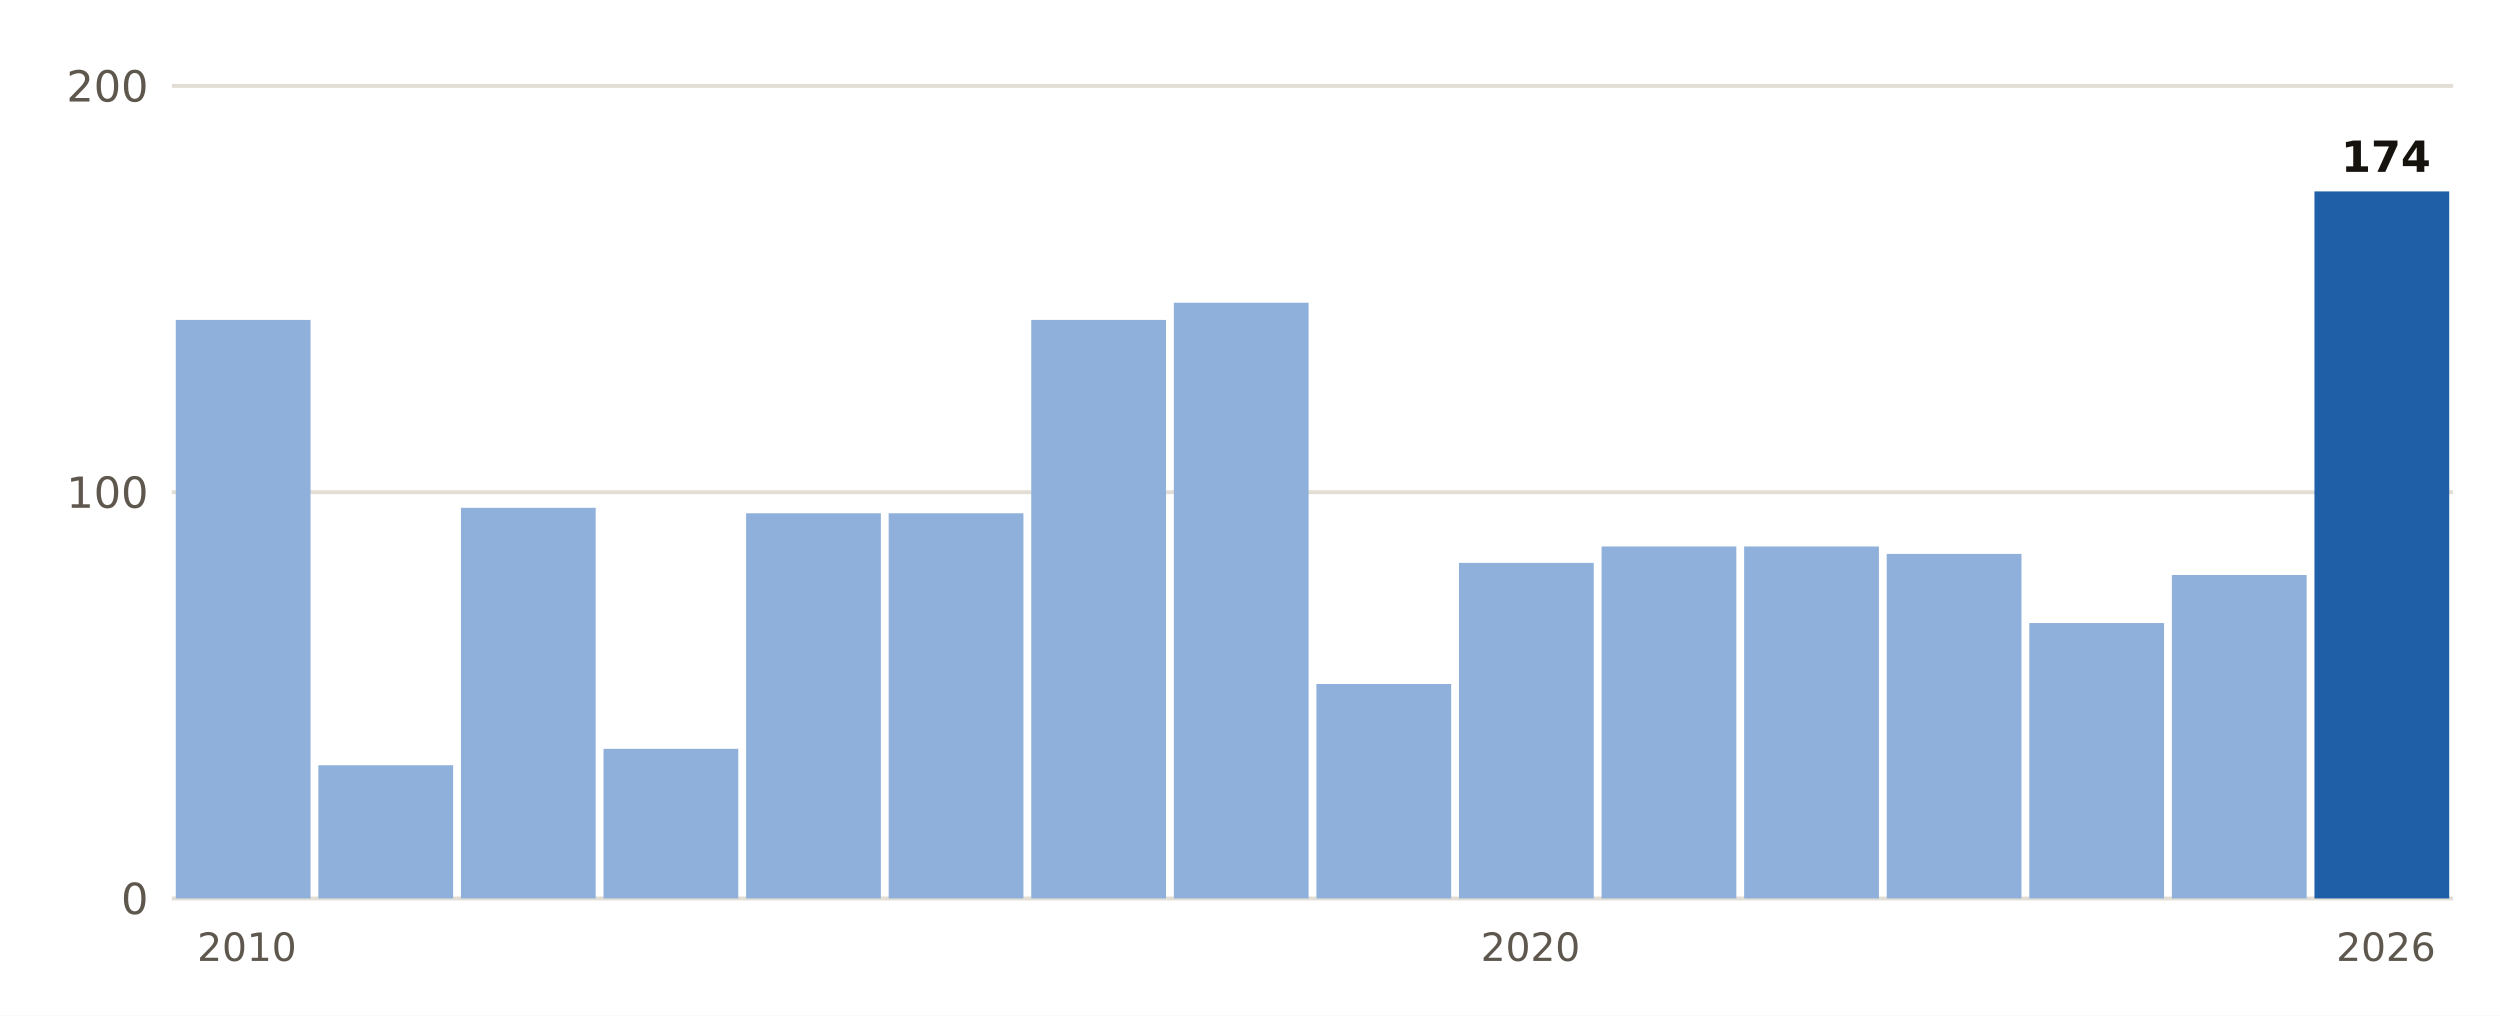
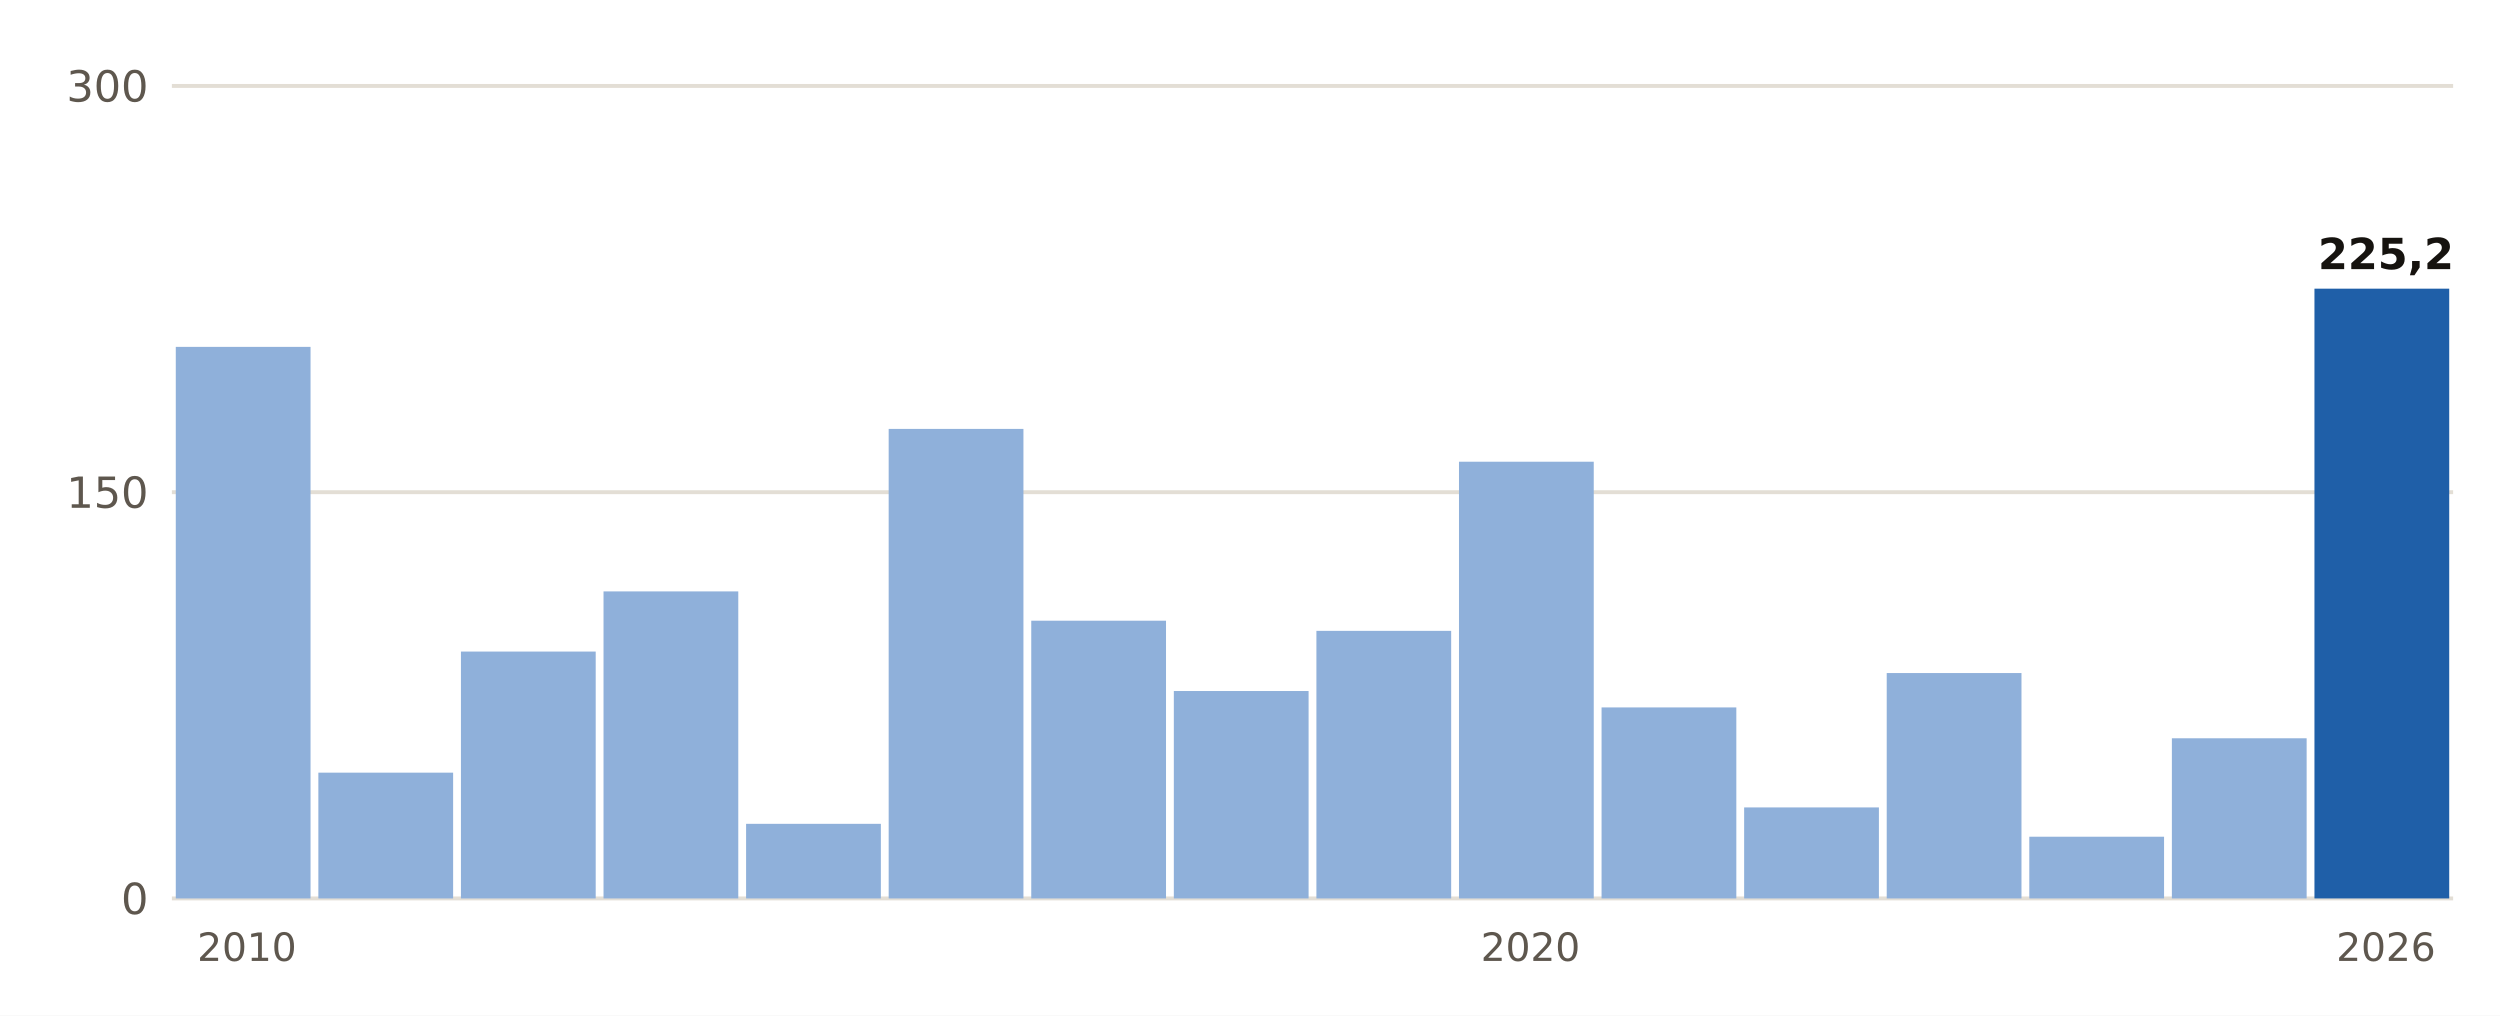
- <svg xmlns="http://www.w3.org/2000/svg" viewBox="0 0 640 260" width="640" height="260" role="img" aria-label="Lluvia del 1 de septiembre al 20 de octubre, otoño a otoño, en Binissalem">
+ <svg xmlns="http://www.w3.org/2000/svg" viewBox="0 0 640 260" width="640" height="260" role="img" aria-label="Lluvia del 1 de septiembre al 20 de octubre, otoño a otoño, en Calvià, Es Capdellà">
  <rect width="640" height="260" fill="#FFFFFF" />
  <line x1="44" x2="628" y1="230.0" y2="230.0" stroke="#E3DED5" stroke-width="1" />
  <text x="38.0" y="234.0" font-size="11" fill="#5E574E" text-anchor="end" font-weight="400" font-family="Public Sans, DejaVu Sans, Arial, sans-serif">0</text>
  <line x1="44" x2="628" y1="126.0" y2="126.0" stroke="#E3DED5" stroke-width="1" />
-   <text x="38.0" y="130.0" font-size="11" fill="#5E574E" text-anchor="end" font-weight="400" font-family="Public Sans, DejaVu Sans, Arial, sans-serif">100</text>
+   <text x="38.0" y="130.0" font-size="11" fill="#5E574E" text-anchor="end" font-weight="400" font-family="Public Sans, DejaVu Sans, Arial, sans-serif">150</text>
  <line x1="44" x2="628" y1="22.0" y2="22.0" stroke="#E3DED5" stroke-width="1" />
-   <text x="38.0" y="26.0" font-size="11" fill="#5E574E" text-anchor="end" font-weight="400" font-family="Public Sans, DejaVu Sans, Arial, sans-serif">200</text>
-   <rect x="45.0" y="81.9" width="34.5" height="148.1" fill="#8FB0DA" />
+   <text x="38.0" y="26.0" font-size="11" fill="#5E574E" text-anchor="end" font-weight="400" font-family="Public Sans, DejaVu Sans, Arial, sans-serif">300</text>
+   <rect x="45.0" y="88.8" width="34.5" height="141.2" fill="#8FB0DA" />
  <text x="63.2" y="246.0" font-size="10" fill="#5E574E" text-anchor="middle" font-weight="400" font-family="Public Sans, DejaVu Sans, Arial, sans-serif">2010</text>
-   <rect x="81.5" y="195.9" width="34.5" height="34.1" fill="#8FB0DA" />
-   <rect x="118.0" y="130.0" width="34.5" height="100.0" fill="#8FB0DA" />
-   <rect x="154.5" y="191.7" width="34.5" height="38.3" fill="#8FB0DA" />
-   <rect x="191.0" y="131.4" width="34.5" height="98.6" fill="#8FB0DA" />
-   <rect x="227.5" y="131.4" width="34.5" height="98.6" fill="#8FB0DA" />
-   <rect x="264.0" y="81.9" width="34.5" height="148.1" fill="#8FB0DA" />
-   <rect x="300.5" y="77.5" width="34.5" height="152.5" fill="#8FB0DA" />
-   <rect x="337.0" y="175.1" width="34.5" height="54.9" fill="#8FB0DA" />
-   <rect x="373.5" y="144.1" width="34.5" height="85.9" fill="#8FB0DA" />
+   <rect x="81.5" y="197.8" width="34.5" height="32.2" fill="#8FB0DA" />
+   <rect x="118.0" y="166.8" width="34.5" height="63.2" fill="#8FB0DA" />
+   <rect x="154.5" y="151.4" width="34.5" height="78.6" fill="#8FB0DA" />
+   <rect x="191.0" y="210.9" width="34.5" height="19.1" fill="#8FB0DA" />
+   <rect x="227.5" y="109.8" width="34.5" height="120.2" fill="#8FB0DA" />
+   <rect x="264.0" y="158.9" width="34.5" height="71.1" fill="#8FB0DA" />
+   <rect x="300.5" y="176.9" width="34.5" height="53.1" fill="#8FB0DA" />
+   <rect x="337.0" y="161.5" width="34.5" height="68.5" fill="#8FB0DA" />
+   <rect x="373.5" y="118.2" width="34.5" height="111.8" fill="#8FB0DA" />
  <text x="391.8" y="246.0" font-size="10" fill="#5E574E" text-anchor="middle" font-weight="400" font-family="Public Sans, DejaVu Sans, Arial, sans-serif">2020</text>
-   <rect x="410.0" y="139.9" width="34.5" height="90.1" fill="#8FB0DA" />
-   <rect x="446.5" y="139.9" width="34.5" height="90.1" fill="#8FB0DA" />
-   <rect x="483.0" y="141.8" width="34.5" height="88.2" fill="#8FB0DA" />
-   <rect x="519.5" y="159.5" width="34.5" height="70.5" fill="#8FB0DA" />
-   <rect x="556.0" y="147.2" width="34.5" height="82.8" fill="#8FB0DA" />
-   <rect x="592.5" y="49.0" width="34.5" height="181.0" fill="#1F5FA8" />
-   <text x="610.8" y="44.0" font-size="11" fill="#16130F" text-anchor="middle" font-weight="700" font-family="Public Sans, DejaVu Sans, Arial, sans-serif">174</text>
+   <rect x="410.0" y="181.1" width="34.5" height="48.9" fill="#8FB0DA" />
+   <rect x="446.5" y="206.7" width="34.5" height="23.3" fill="#8FB0DA" />
+   <rect x="483.0" y="172.3" width="34.5" height="57.7" fill="#8FB0DA" />
+   <rect x="519.5" y="214.2" width="34.5" height="15.8" fill="#8FB0DA" />
+   <rect x="556.0" y="189.0" width="34.5" height="41.0" fill="#8FB0DA" />
+   <rect x="592.5" y="73.9" width="34.5" height="156.1" fill="#1F5FA8" />
+   <text x="610.8" y="68.9" font-size="11" fill="#16130F" text-anchor="middle" font-weight="700" font-family="Public Sans, DejaVu Sans, Arial, sans-serif">225,2</text>
  <text x="610.8" y="246.0" font-size="10" fill="#5E574E" text-anchor="middle" font-weight="400" font-family="Public Sans, DejaVu Sans, Arial, sans-serif">2026</text>
</svg>
